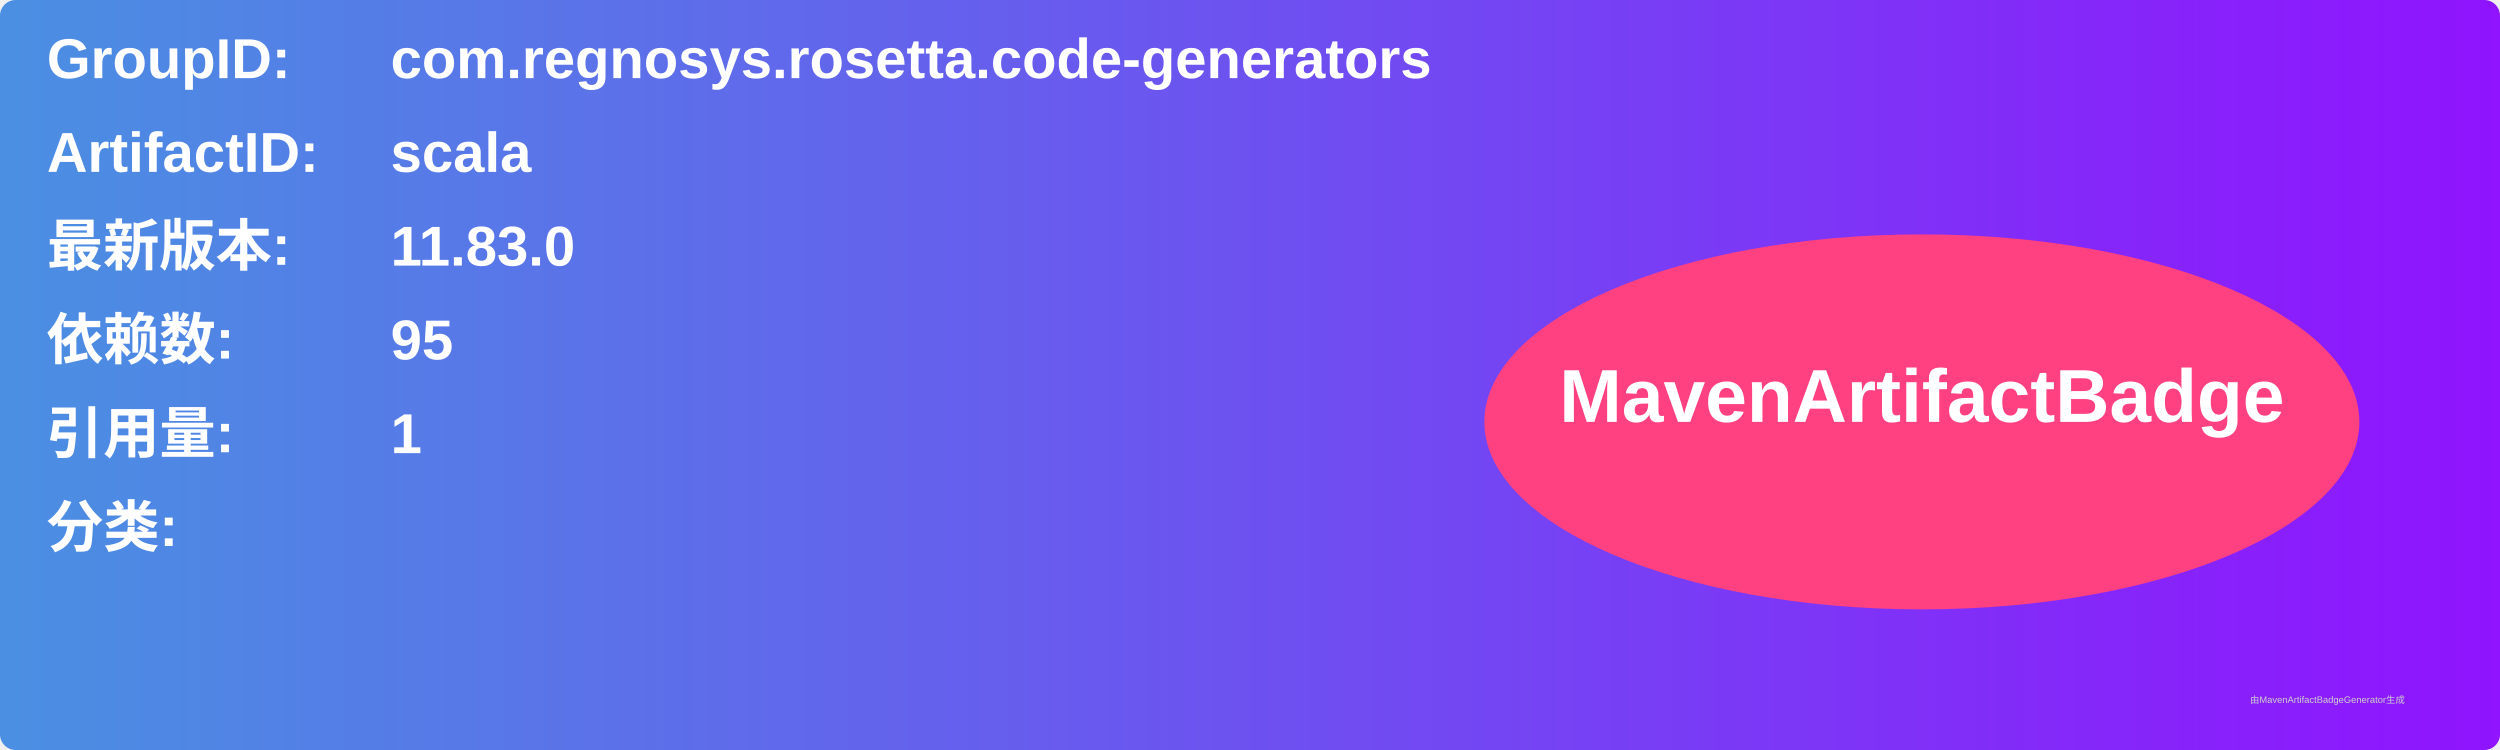
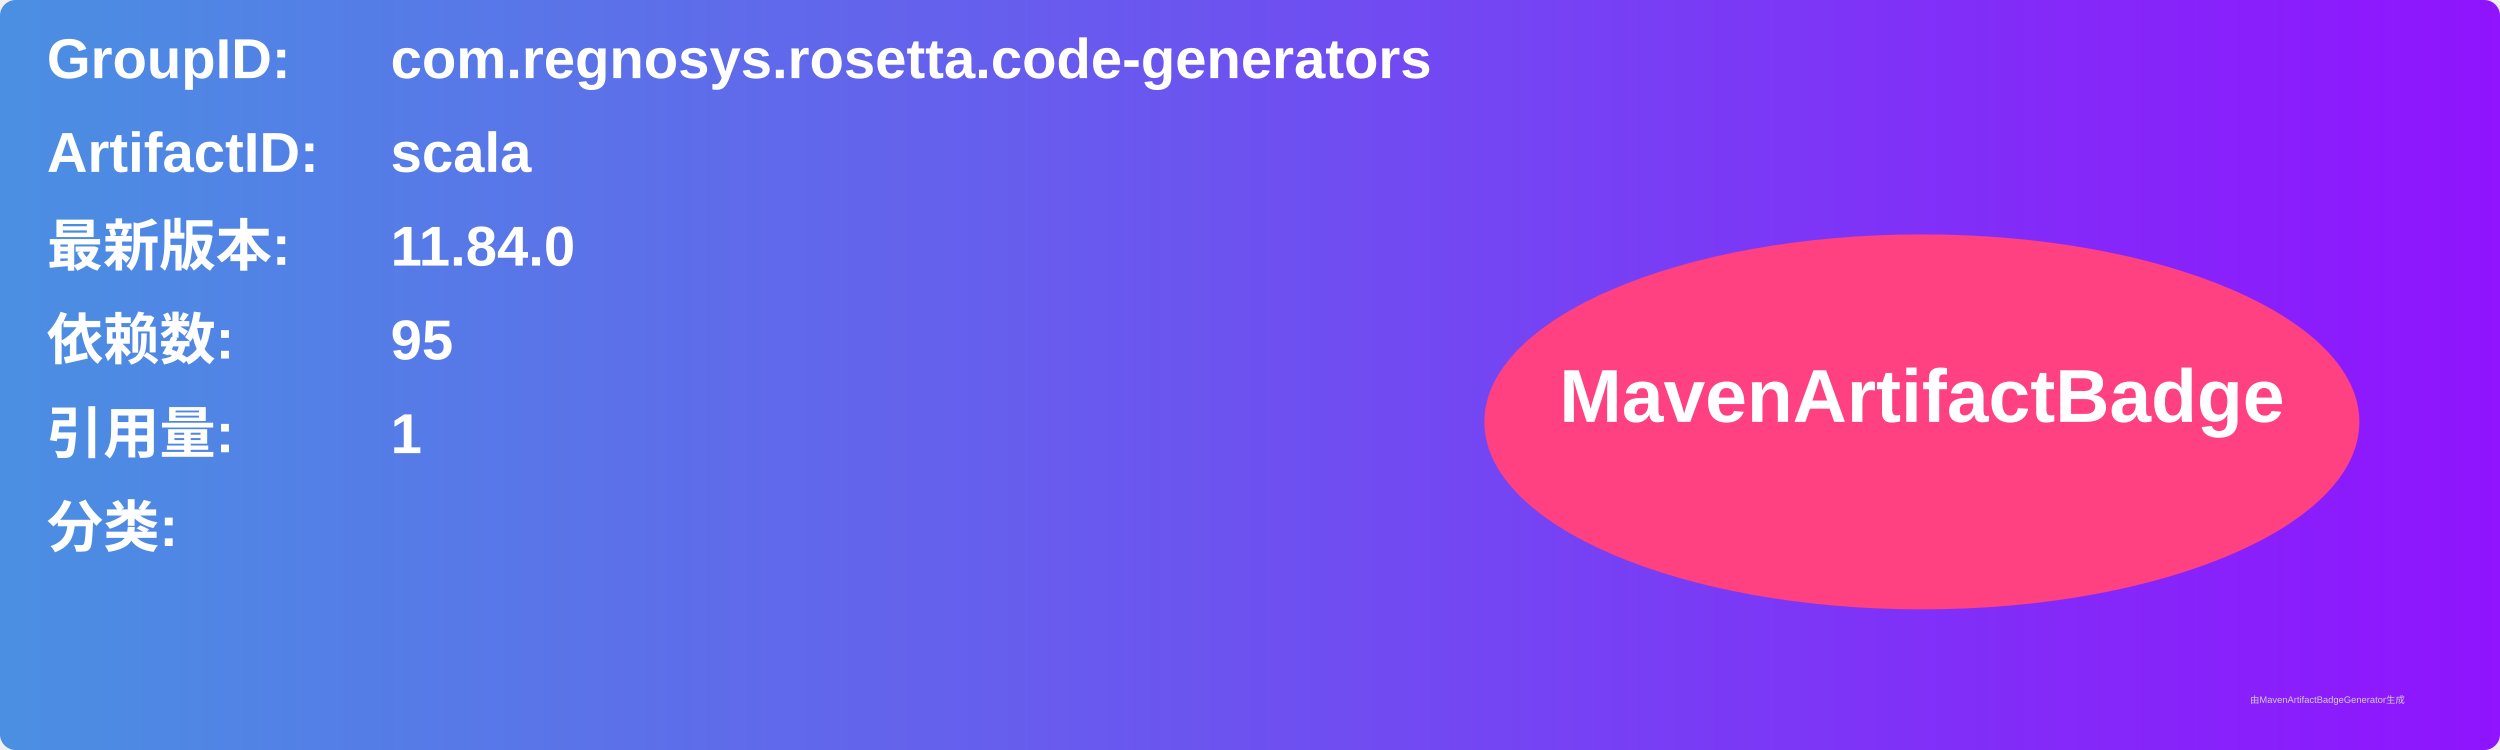
<svg xmlns="http://www.w3.org/2000/svg" width="800" height="240" viewBox="0 0 800 240">
  <linearGradient id="grad" x1="0%" y1="0%" x2="100%" y2="0%">
    <stop offset="0%" stop-color="#4a90e2" />
    <stop offset="100%" stop-color="#9013fe" />
  </linearGradient>
  <rect width="100%" height="100%" rx="5" ry="5" fill="url(#grad)" />
  <g transform="translate(15, 15)">
    <text x="0" y="10" font-family="Arial" font-size="18" fill="white" font-weight="bold" width="260">GroupID:</text>
    <text x="110" y="10" font-family="Arial" font-size="18" fill="white" font-weight="bold" width="460">com.regnosys.rosetta.code-generators</text>
    <text x="0" y="40" font-family="Arial" font-size="18" fill="white" font-weight="bold" width="260">ArtifactID:</text>
    <text x="110" y="40" font-family="Arial" font-size="18" fill="white" font-weight="bold" width="460">scala</text>
    <text x="0" y="70" font-family="Arial" font-size="18" fill="white" font-weight="bold">最新版本:</text>
    <text x="110" y="70" font-family="Arial" font-size="18" fill="white" font-weight="bold">
-       <tspan font-weight="bold">11.83.0</tspan>
+       <tspan font-weight="bold">11.84.0</tspan>
    </text>
    <text x="0" y="100" font-family="Arial" font-size="18" fill="white" font-weight="bold">依赖数: </text>
    <text x="110" y="100" font-family="Arial" font-size="18" fill="white">
      <tspan font-weight="bold">95</tspan>
    </text>
    <text x="0" y="130" font-family="Arial" font-size="18" fill="white" font-weight="bold">引用量: </text>
    <text x="110" y="130" font-family="Arial" font-size="18" fill="white">
      <tspan font-weight="bold">1</tspan>
    </text>
    <text x="0" y="160" font-family="Arial" font-size="18" fill="white" font-weight="bold">分类:</text>
    <text x="10" y="190" font-family="Arial" font-size="10" fill="white">
      <tspan font-weight="bold" />
    </text>
    <ellipse cx="600" cy="120" rx="140" ry="60" fill="#ff4081" />
    <text x="600" y="120" text-anchor="middle" font-family="Arial" font-size="24" fill="white" font-weight="bold">MavenArtifactBadge</text>
  </g>
  <text x="720" y="225" font-family="Arial" font-size="3" fill="#d0d0d0">由MavenArtifactBadgeGenerator生成</text>
</svg>
